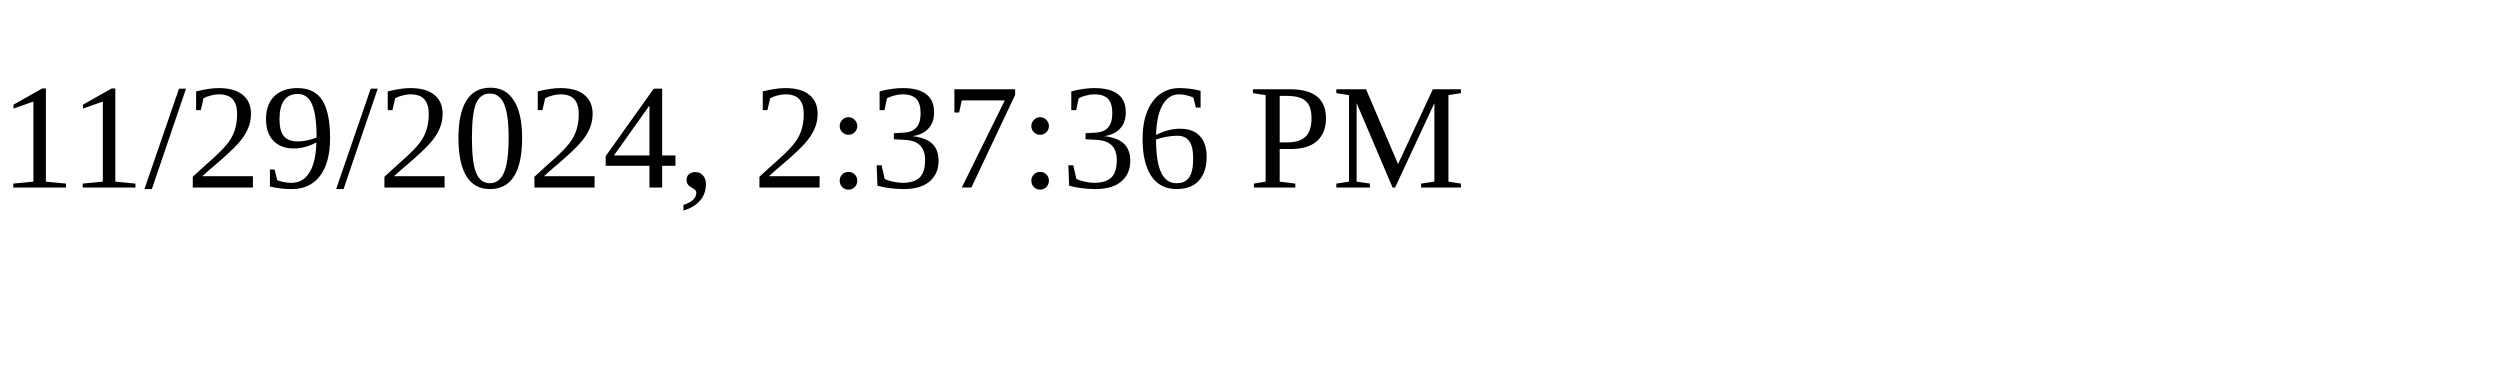
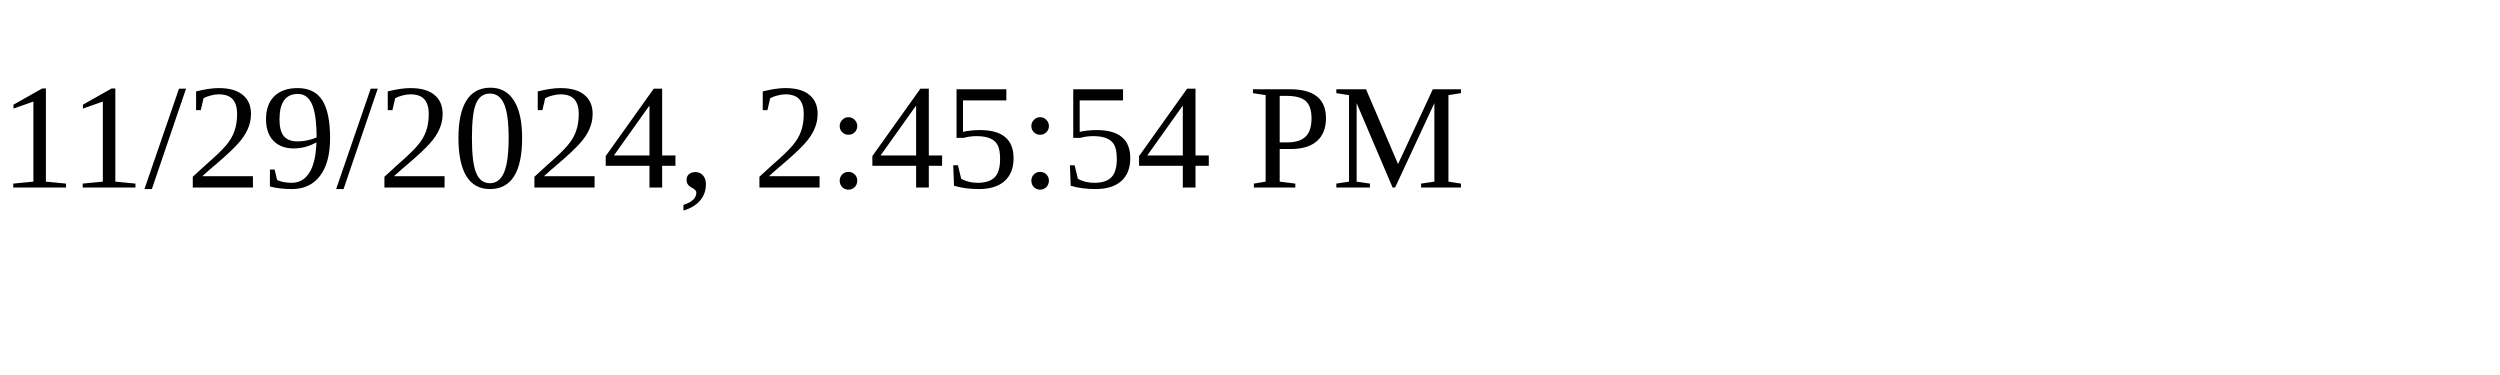
<svg xmlns="http://www.w3.org/2000/svg" height="30" width="200">
-   <text x="0" y="15">11/29/2024, 2:37:36 PM</text>
+   <text x="0" y="15">11/29/2024, 2:45:54 PM</text>
</svg>
